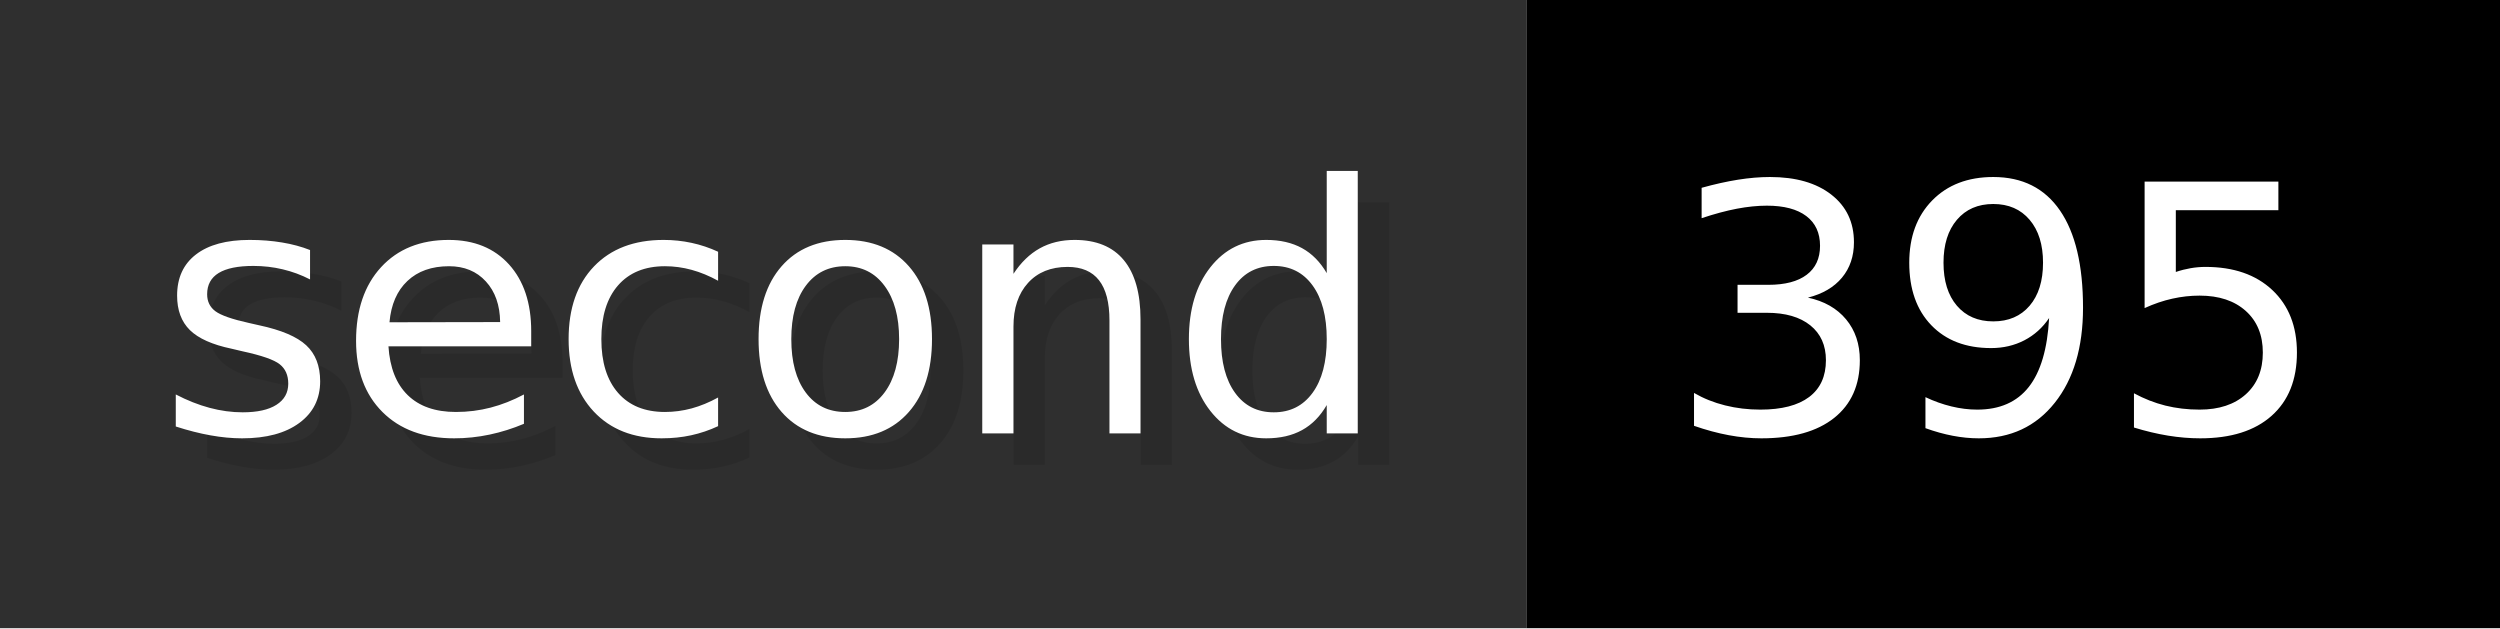
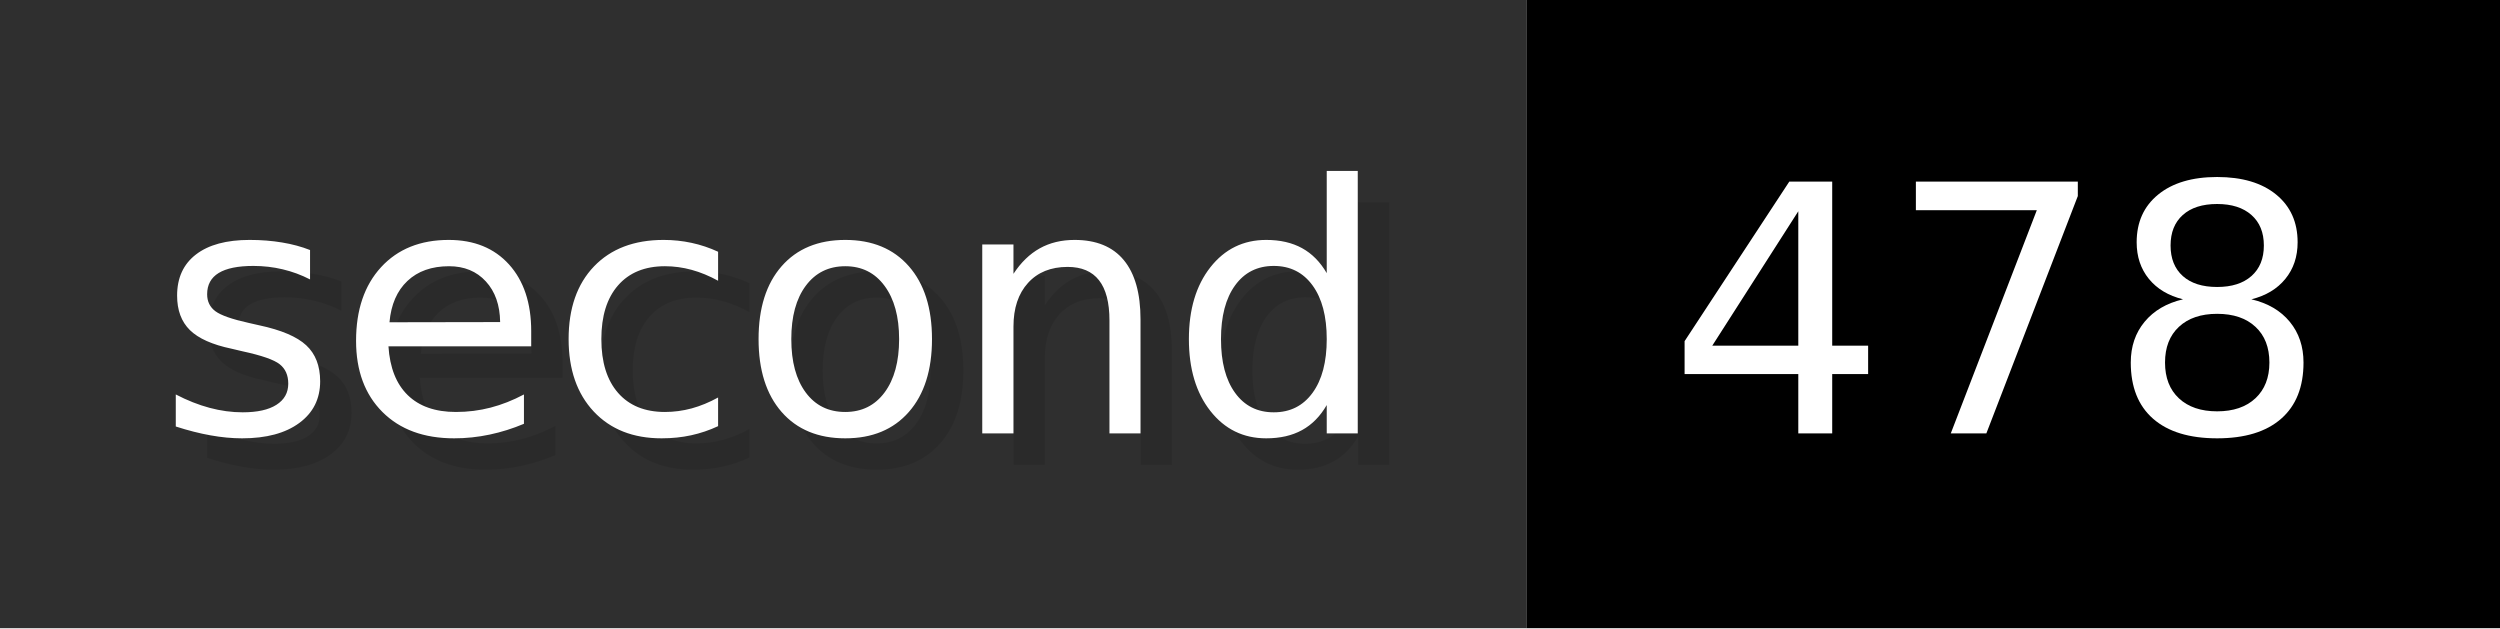
- <svg xmlns="http://www.w3.org/2000/svg" width="79.6" height="20" viewBox="0 0 796 200" role="img" aria-label="second: 395">
+ <svg xmlns="http://www.w3.org/2000/svg" width="79.6" height="20" viewBox="0 0 796 200" role="img" aria-label="second: 478">
  <g>
    <rect fill="#2F2F2F" width="486" height="200" />
    <rect fill="#" x="486" width="310" height="200" />
  </g>
  <g aria-hidden="true" fill="#fff" text-anchor="start" font-family="Verdana,DejaVu Sans,sans-serif" font-size="110">
    <text x="60" y="148" textLength="386" fill="#000" opacity="0.1">second</text>
    <text x="50" y="138" textLength="386">second</text>
-     <text x="541" y="148" textLength="210" fill="#000" opacity="0.1">395</text>
-     <text x="531" y="138" textLength="210">395</text>
+     <text x="541" y="148" textLength="210" fill="#000" opacity="0.1">478</text>
+     <text x="531" y="138" textLength="210">478</text>
  </g>
</svg>
